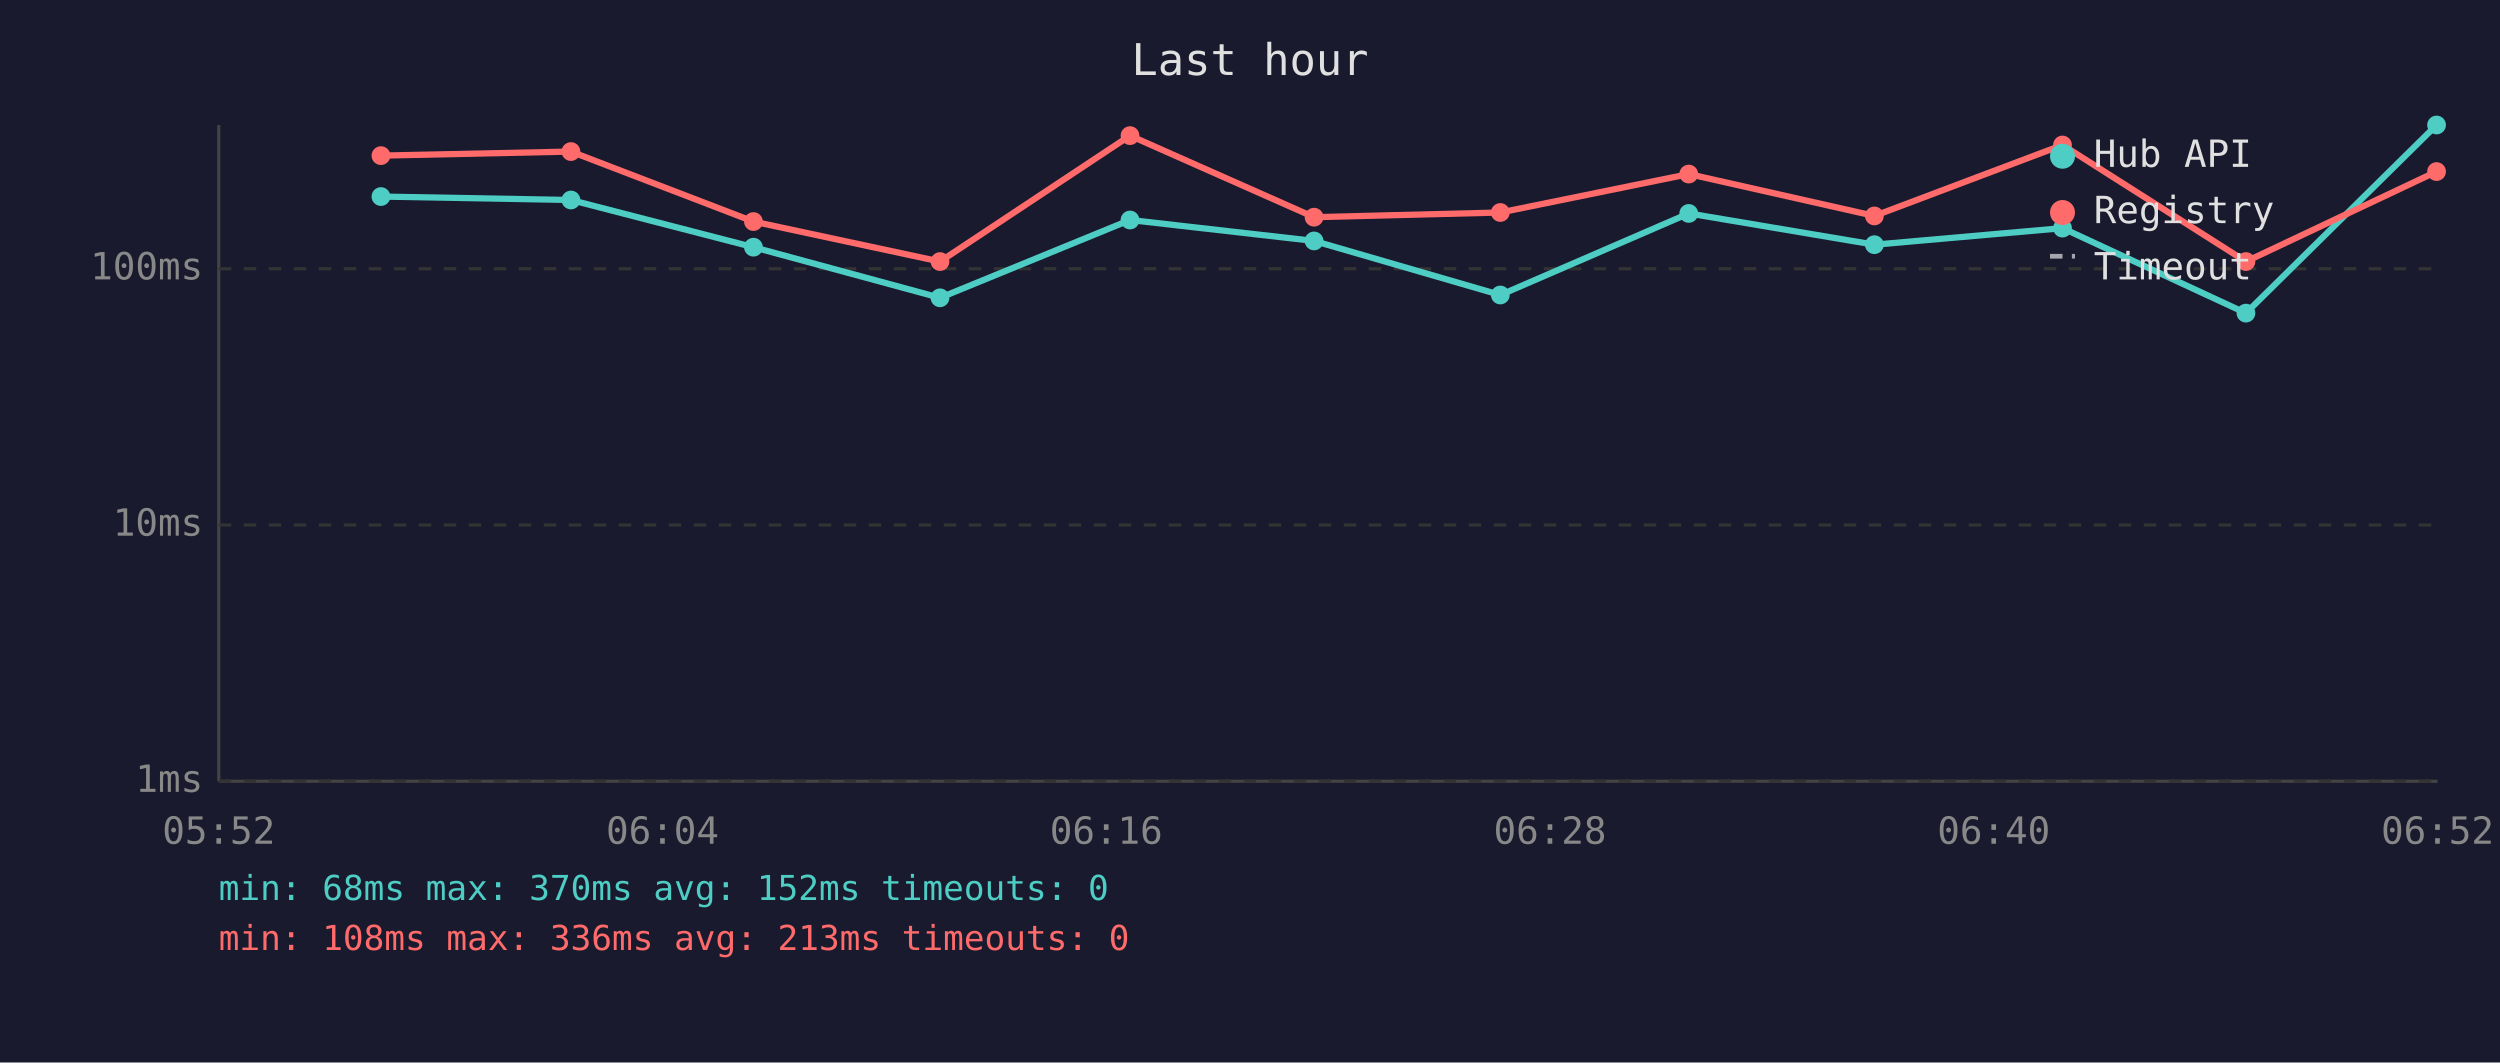
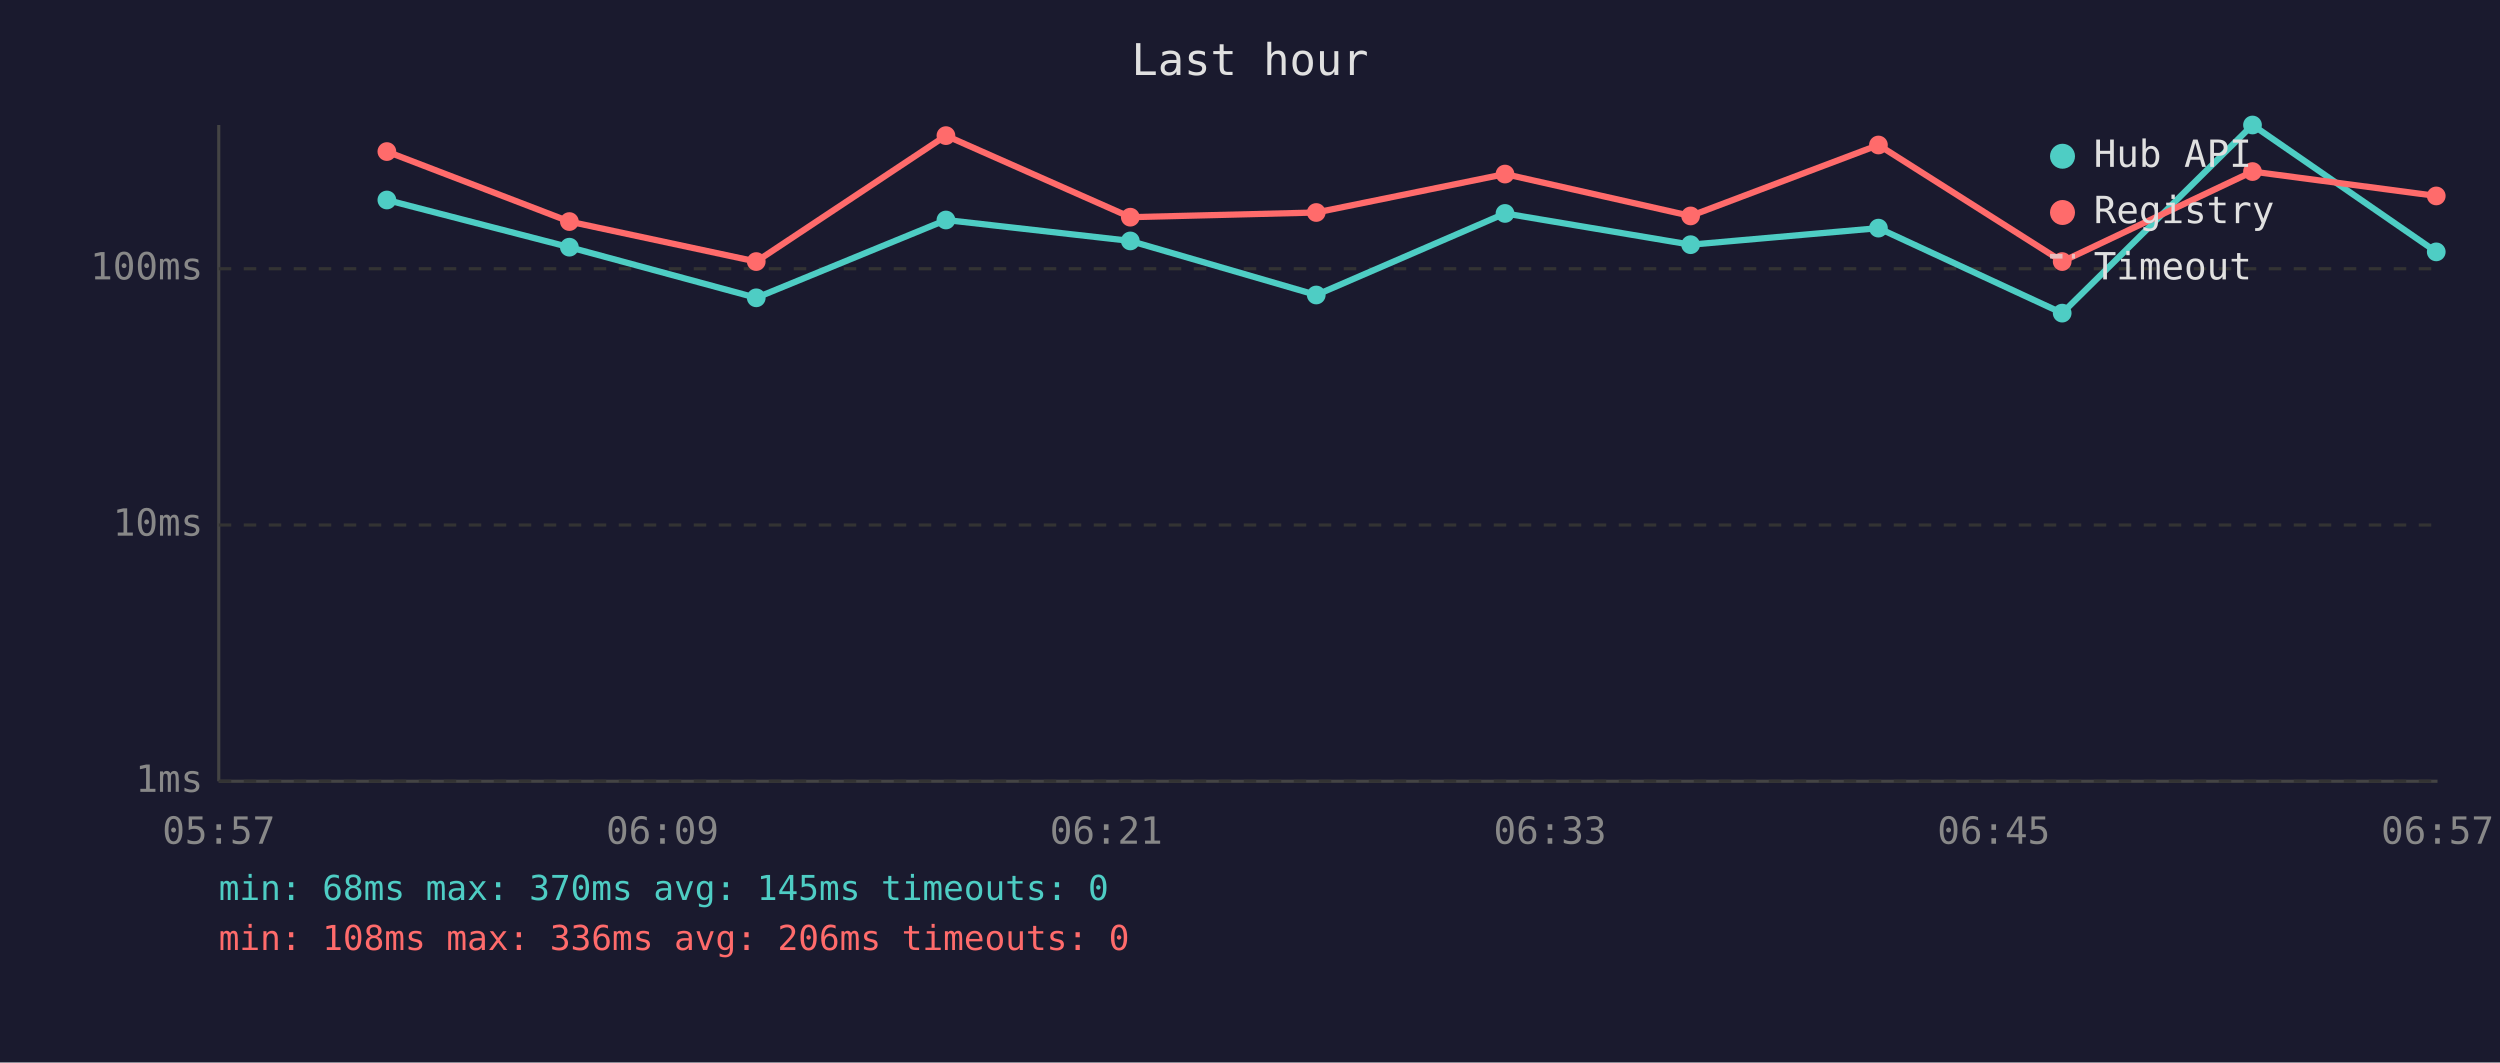
<svg xmlns="http://www.w3.org/2000/svg" viewBox="0 0 800 340" font-family="monospace" font-size="12">
  <rect width="800" height="340" fill="#1a1a2e" />
  <text x="400" y="24" fill="#e0e0e0" font-size="14" text-anchor="middle">Last hour</text>
  <line x1="70" y1="40" x2="70" y2="250" stroke="#444" stroke-width="1" />
  <line x1="70" y1="250" x2="780" y2="250" stroke="#444" stroke-width="1" />
  <line x1="70" y1="250" x2="780" y2="250" stroke="#333" stroke-width="1" stroke-dasharray="4" />
  <text x="65" y="250" fill="#888" text-anchor="end" dominant-baseline="middle">1ms</text>
  <line x1="70" y1="168" x2="780" y2="168" stroke="#333" stroke-width="1" stroke-dasharray="4" />
  <text x="65" y="168" fill="#888" text-anchor="end" dominant-baseline="middle">10ms</text>
  <line x1="70" y1="86" x2="780" y2="86" stroke="#333" stroke-width="1" stroke-dasharray="4" />
  <text x="65" y="86" fill="#888" text-anchor="end" dominant-baseline="middle">100ms</text>
-   <text x="70" y="270" fill="#888" text-anchor="middle">05:52</text>
-   <text x="212" y="270" fill="#888" text-anchor="middle">06:04</text>
-   <text x="354" y="270" fill="#888" text-anchor="middle">06:16</text>
-   <text x="496" y="270" fill="#888" text-anchor="middle">06:28</text>
-   <text x="638" y="270" fill="#888" text-anchor="middle">06:40</text>
-   <text x="780" y="270" fill="#888" text-anchor="middle">06:52</text>
-   <polyline points="121.9,62.9 182.7,64.0 241.1,79.1 300.8,95.3 361.6,70.4 420.5,77.1 480.1,94.4 540.4,68.3 599.8,78.3 660.0,73.0 718.7,100.2 779.7,40.0" fill="none" stroke="#4ecdc4" stroke-width="2" opacity="1" />
-   <circle cx="121.9" cy="62.9" r="3" fill="#4ecdc4" />
-   <circle cx="182.7" cy="64.0" r="3" fill="#4ecdc4" />
-   <circle cx="241.1" cy="79.1" r="3" fill="#4ecdc4" />
-   <circle cx="300.8" cy="95.3" r="3" fill="#4ecdc4" />
-   <circle cx="361.6" cy="70.4" r="3" fill="#4ecdc4" />
-   <circle cx="420.5" cy="77.1" r="3" fill="#4ecdc4" />
-   <circle cx="480.1" cy="94.4" r="3" fill="#4ecdc4" />
-   <circle cx="540.4" cy="68.3" r="3" fill="#4ecdc4" />
-   <circle cx="599.8" cy="78.3" r="3" fill="#4ecdc4" />
-   <circle cx="660.0" cy="73.0" r="3" fill="#4ecdc4" />
-   <circle cx="718.7" cy="100.2" r="3" fill="#4ecdc4" />
-   <circle cx="779.7" cy="40.0" r="3" fill="#4ecdc4" />
-   <polyline points="121.9,49.8 182.7,48.5 241.1,70.9 300.8,83.7 361.6,43.4 420.5,69.5 480.1,68.0 540.4,55.7 599.8,69.1 660.0,46.4 718.7,83.7 779.7,54.9" fill="none" stroke="#ff6b6b" stroke-width="2" opacity="1" />
-   <circle cx="121.9" cy="49.8" r="3" fill="#ff6b6b" />
-   <circle cx="182.7" cy="48.5" r="3" fill="#ff6b6b" />
-   <circle cx="241.1" cy="70.9" r="3" fill="#ff6b6b" />
-   <circle cx="300.8" cy="83.7" r="3" fill="#ff6b6b" />
-   <circle cx="361.6" cy="43.4" r="3" fill="#ff6b6b" />
-   <circle cx="420.5" cy="69.5" r="3" fill="#ff6b6b" />
-   <circle cx="480.1" cy="68.0" r="3" fill="#ff6b6b" />
-   <circle cx="540.4" cy="55.7" r="3" fill="#ff6b6b" />
-   <circle cx="599.8" cy="69.1" r="3" fill="#ff6b6b" />
-   <circle cx="660.0" cy="46.4" r="3" fill="#ff6b6b" />
-   <circle cx="718.7" cy="83.7" r="3" fill="#ff6b6b" />
-   <circle cx="779.7" cy="54.9" r="3" fill="#ff6b6b" />
+   <text x="70" y="270" fill="#888" text-anchor="middle">05:57</text>
+   <text x="212" y="270" fill="#888" text-anchor="middle">06:09</text>
+   <text x="354" y="270" fill="#888" text-anchor="middle">06:21</text>
+   <text x="496" y="270" fill="#888" text-anchor="middle">06:33</text>
+   <text x="638" y="270" fill="#888" text-anchor="middle">06:45</text>
+   <text x="780" y="270" fill="#888" text-anchor="middle">06:57</text>
+   <polyline points="123.8,64.0 182.2,79.1 242.0,95.3 302.7,70.4 361.7,77.1 421.2,94.4 481.6,68.3 541.0,78.3 601.1,73.0 659.9,100.2 720.8,40.0 779.6,80.6" fill="none" stroke="#4ecdc4" stroke-width="2" opacity="1" />
+   <circle cx="123.8" cy="64.0" r="3" fill="#4ecdc4" />
+   <circle cx="182.2" cy="79.1" r="3" fill="#4ecdc4" />
+   <circle cx="242.0" cy="95.3" r="3" fill="#4ecdc4" />
+   <circle cx="302.7" cy="70.4" r="3" fill="#4ecdc4" />
+   <circle cx="361.7" cy="77.1" r="3" fill="#4ecdc4" />
+   <circle cx="421.2" cy="94.4" r="3" fill="#4ecdc4" />
+   <circle cx="481.6" cy="68.3" r="3" fill="#4ecdc4" />
+   <circle cx="541.0" cy="78.3" r="3" fill="#4ecdc4" />
+   <circle cx="601.1" cy="73.0" r="3" fill="#4ecdc4" />
+   <circle cx="659.9" cy="100.2" r="3" fill="#4ecdc4" />
+   <circle cx="720.8" cy="40.0" r="3" fill="#4ecdc4" />
+   <circle cx="779.6" cy="80.6" r="3" fill="#4ecdc4" />
+   <polyline points="123.8,48.5 182.2,70.9 242.0,83.7 302.7,43.4 361.7,69.5 421.2,68.0 481.6,55.7 541.0,69.1 601.1,46.4 659.9,83.7 720.8,54.9 779.6,62.7" fill="none" stroke="#ff6b6b" stroke-width="2" opacity="1" />
+   <circle cx="123.8" cy="48.5" r="3" fill="#ff6b6b" />
+   <circle cx="182.2" cy="70.9" r="3" fill="#ff6b6b" />
+   <circle cx="242.0" cy="83.7" r="3" fill="#ff6b6b" />
+   <circle cx="302.7" cy="43.4" r="3" fill="#ff6b6b" />
+   <circle cx="361.7" cy="69.5" r="3" fill="#ff6b6b" />
+   <circle cx="421.2" cy="68.0" r="3" fill="#ff6b6b" />
+   <circle cx="481.6" cy="55.7" r="3" fill="#ff6b6b" />
+   <circle cx="541.0" cy="69.1" r="3" fill="#ff6b6b" />
+   <circle cx="601.1" cy="46.4" r="3" fill="#ff6b6b" />
+   <circle cx="659.9" cy="83.7" r="3" fill="#ff6b6b" />
+   <circle cx="720.8" cy="54.9" r="3" fill="#ff6b6b" />
+   <circle cx="779.6" cy="62.7" r="3" fill="#ff6b6b" />
  <circle cx="660" cy="50" r="4" fill="#4ecdc4" />
  <text x="670" y="50" fill="#e0e0e0" dominant-baseline="middle">Hub API</text>
  <circle cx="660" cy="68" r="4" fill="#ff6b6b" />
  <text x="670" y="68" fill="#e0e0e0" dominant-baseline="middle">Registry</text>
  <line x1="656" y1="82" x2="664" y2="82" stroke="#e0e0e0" stroke-width="1.5" stroke-dasharray="4,3" opacity="0.7" />
  <text x="670" y="86" fill="#e0e0e0" dominant-baseline="middle">Timeout</text>
-   <text x="70" y="288" fill="#4ecdc4" font-size="11">min: 68ms  max: 370ms  avg: 152ms  timeouts: 0</text>
-   <text x="70" y="304" fill="#ff6b6b" font-size="11">min: 108ms  max: 336ms  avg: 213ms  timeouts: 0</text>
+   <text x="70" y="288" fill="#4ecdc4" font-size="11">min: 68ms  max: 370ms  avg: 145ms  timeouts: 0</text>
+   <text x="70" y="304" fill="#ff6b6b" font-size="11">min: 108ms  max: 336ms  avg: 206ms  timeouts: 0</text>
</svg>
